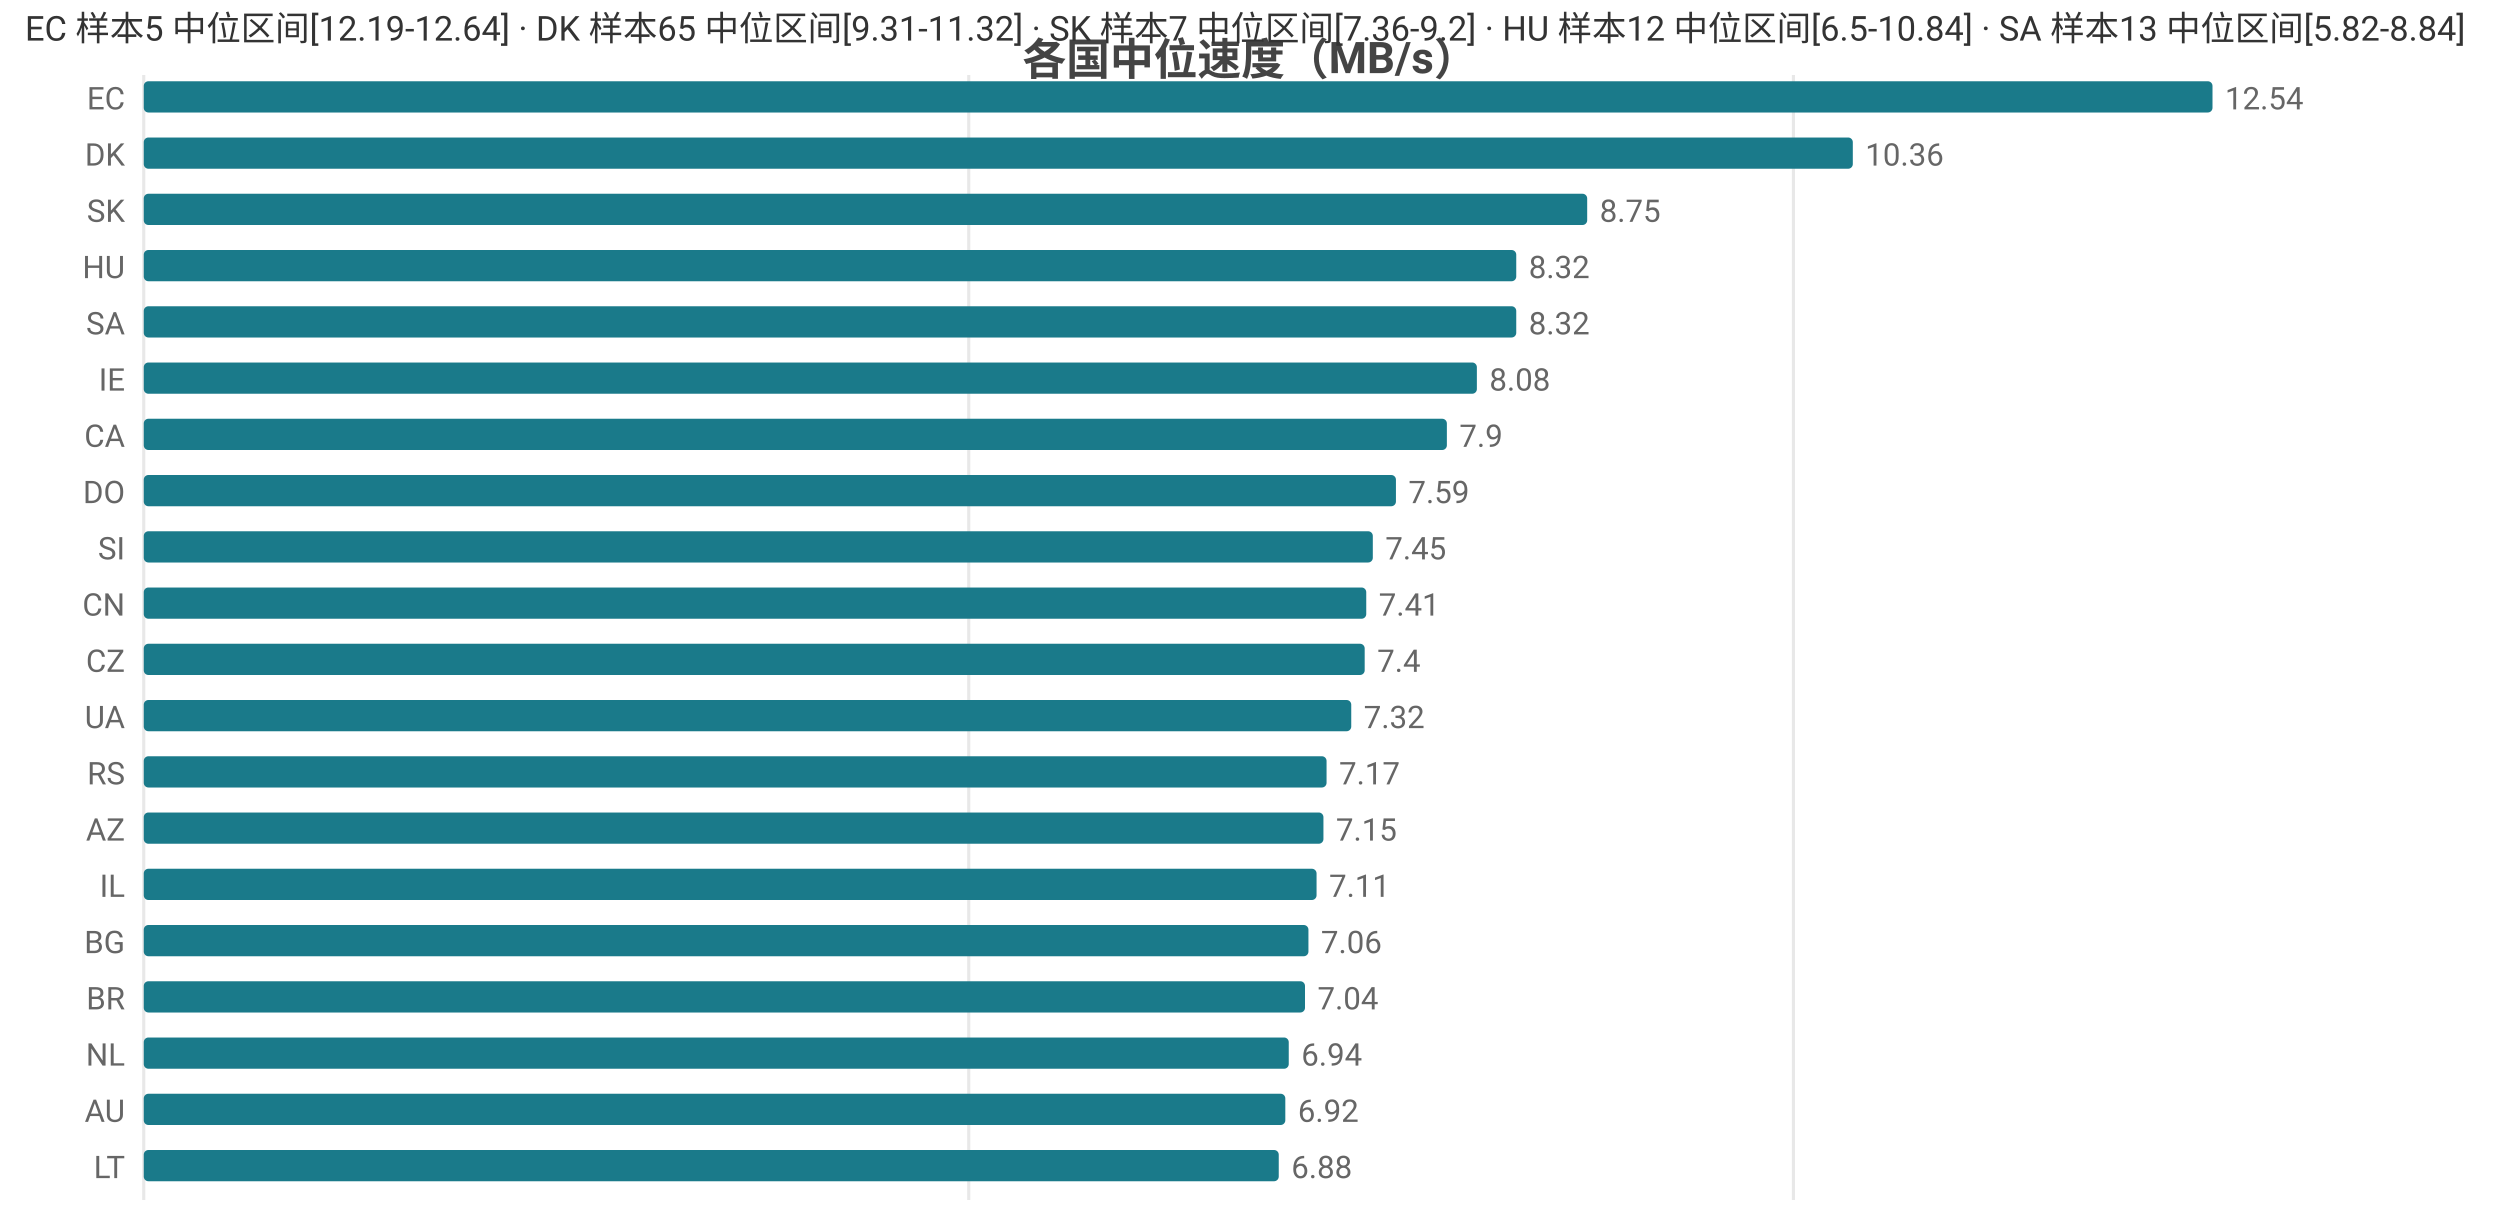
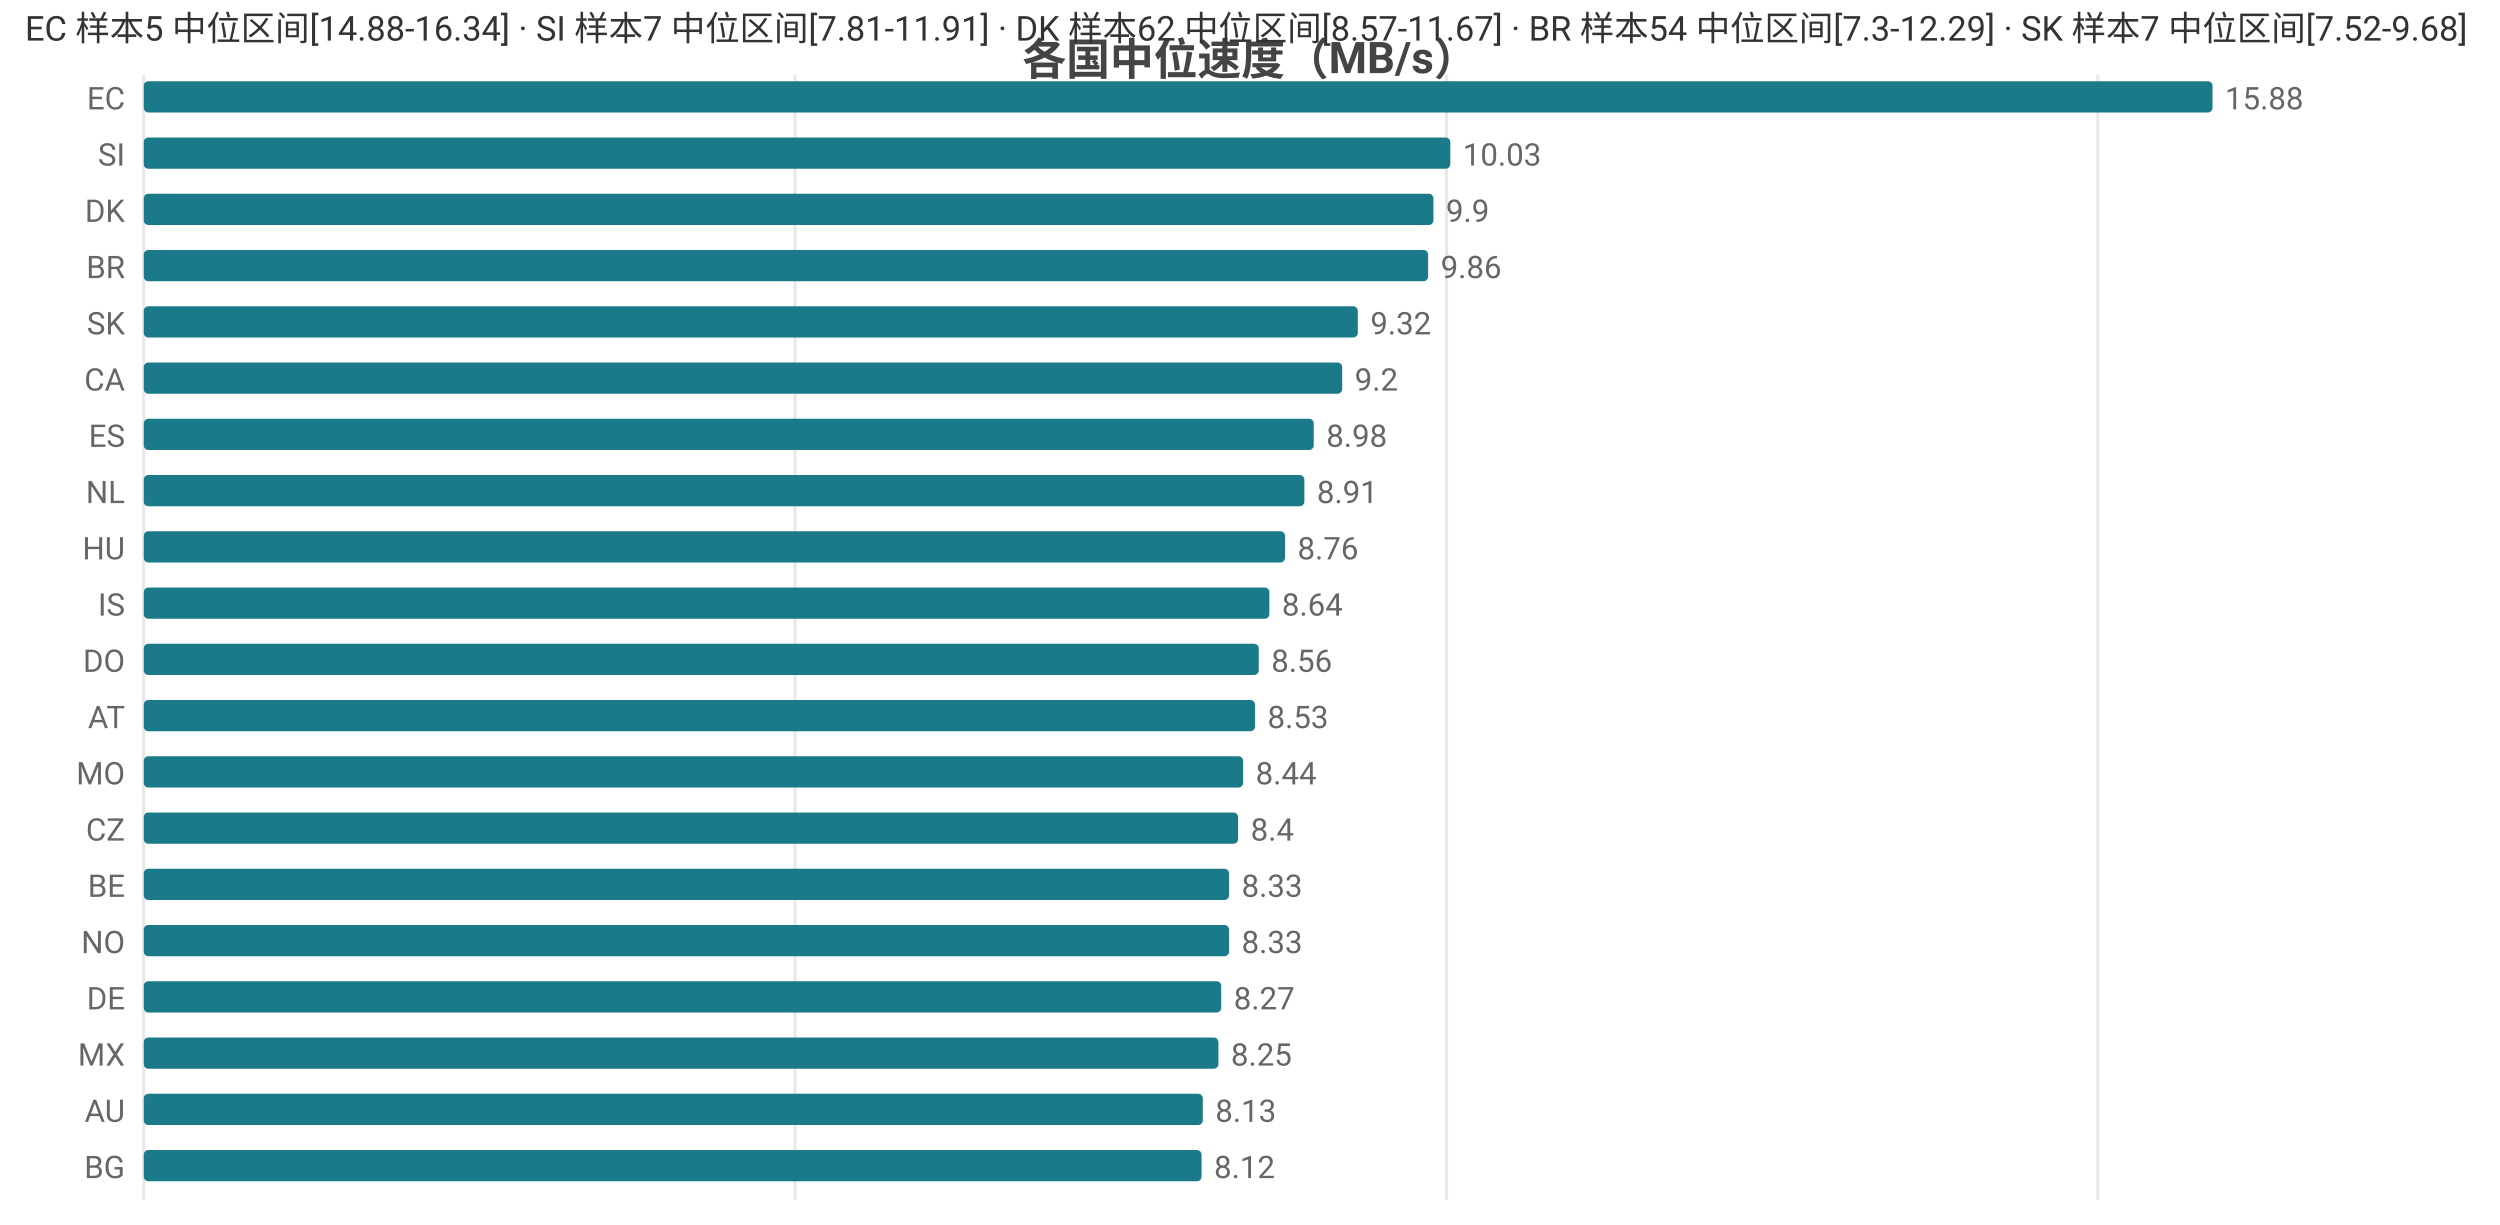
<svg xmlns="http://www.w3.org/2000/svg" width="800" height="392" viewBox="0 0 800 392">
  <rect width="800" height="392" fill="#ffffff" />
  <style>text{font-family:system-ui,-apple-system,'Segoe UI',Roboto,'PingFang SC','Microsoft YaHei','Noto Sans CJK SC',sans-serif}.g{stroke:#e8e8e8;stroke-width:1}.a{stroke:#999;stroke-width:1}.t{font-size:10px;fill:#666}.m{font-size:10px;text-anchor:middle;fill:#666}.e{font-size:10px;text-anchor:end;fill:#666}.l{font-size:11px;fill:#333}.tt{font-size:14px;font-weight:600;text-anchor:middle;fill:#444}.em{font-size:13px;text-anchor:middle;fill:#999}</style>
  <text class="tt" x="400.0" y="24">各国中位速度（MB/s）</text>
  <line class="g" x1="46" y1="24" x2="46" y2="384" />
-   <line class="g" x1="310.0" y1="24" x2="310.0" y2="384" />
-   <line class="g" x1="573.9" y1="24" x2="573.9" y2="384" />
+   <line class="g" x1="254.4" y1="24" x2="254.4" y2="384" />
+   <line class="g" x1="462.9" y1="24" x2="462.9" y2="384" />
+   <line class="g" x1="671.3" y1="24" x2="671.3" y2="384" />
  <text class="e" x="40" y="35">EC</text>
  <rect x="46" y="26" width="662" height="10" fill="#1a7a8a" rx="1.5" />
-   <text class="t" x="712" y="35">12.54</text>
-   <text class="e" x="40" y="53">DK</text>
-   <rect x="46" y="44" width="546.9" height="10" fill="#1a7a8a" rx="1.5" />
-   <text class="t" x="596.9" y="53">10.36</text>
-   <text class="e" x="40" y="71">SK</text>
-   <rect x="46" y="62" width="461.9" height="10" fill="#1a7a8a" rx="1.5" />
-   <text class="t" x="511.9" y="71">8.75</text>
-   <text class="e" x="40" y="89">HU</text>
-   <rect x="46" y="80" width="439.2" height="10" fill="#1a7a8a" rx="1.5" />
-   <text class="t" x="489.2" y="89">8.32</text>
-   <text class="e" x="40" y="107">SA</text>
-   <rect x="46" y="98" width="439.2" height="10" fill="#1a7a8a" rx="1.5" />
-   <text class="t" x="489.2" y="107">8.32</text>
-   <text class="e" x="40" y="125">IE</text>
-   <rect x="46" y="116" width="426.6" height="10" fill="#1a7a8a" rx="1.5" />
-   <text class="t" x="476.6" y="125">8.08</text>
-   <text class="e" x="40" y="143">CA</text>
-   <rect x="46" y="134" width="417.0" height="10" fill="#1a7a8a" rx="1.5" />
-   <text class="t" x="467.0" y="143">7.9</text>
-   <text class="e" x="40" y="161">DO</text>
-   <rect x="46" y="152" width="400.7" height="10" fill="#1a7a8a" rx="1.5" />
-   <text class="t" x="450.7" y="161">7.59</text>
-   <text class="e" x="40" y="179">SI</text>
-   <rect x="46" y="170" width="393.3" height="10" fill="#1a7a8a" rx="1.5" />
-   <text class="t" x="443.3" y="179">7.45</text>
-   <text class="e" x="40" y="197">CN</text>
-   <rect x="46" y="188" width="391.2" height="10" fill="#1a7a8a" rx="1.5" />
-   <text class="t" x="441.2" y="197">7.41</text>
-   <text class="e" x="40" y="215">CZ</text>
-   <rect x="46" y="206" width="390.7" height="10" fill="#1a7a8a" rx="1.5" />
-   <text class="t" x="440.7" y="215">7.4</text>
-   <text class="e" x="40" y="233">UA</text>
-   <rect x="46" y="224" width="386.4" height="10" fill="#1a7a8a" rx="1.5" />
-   <text class="t" x="436.4" y="233">7.32</text>
-   <text class="e" x="40" y="251">RS</text>
-   <rect x="46" y="242" width="378.5" height="10" fill="#1a7a8a" rx="1.5" />
-   <text class="t" x="428.5" y="251">7.17</text>
-   <text class="e" x="40" y="269">AZ</text>
-   <rect x="46" y="260" width="377.5" height="10" fill="#1a7a8a" rx="1.5" />
-   <text class="t" x="427.5" y="269">7.15</text>
-   <text class="e" x="40" y="287">IL</text>
-   <rect x="46" y="278" width="375.3" height="10" fill="#1a7a8a" rx="1.5" />
-   <text class="t" x="425.3" y="287">7.11</text>
-   <text class="e" x="40" y="305">BG</text>
-   <rect x="46" y="296" width="372.7" height="10" fill="#1a7a8a" rx="1.5" />
-   <text class="t" x="422.7" y="305">7.06</text>
-   <text class="e" x="40" y="323">BR</text>
-   <rect x="46" y="314" width="371.6" height="10" fill="#1a7a8a" rx="1.5" />
-   <text class="t" x="421.6" y="323">7.04</text>
-   <text class="e" x="40" y="341">NL</text>
-   <rect x="46" y="332" width="366.4" height="10" fill="#1a7a8a" rx="1.5" />
-   <text class="t" x="416.4" y="341">6.94</text>
+   <text class="t" x="712" y="35">15.88</text>
+   <text class="e" x="40" y="53">SI</text>
+   <rect x="46" y="44" width="418.1" height="10" fill="#1a7a8a" rx="1.5" />
+   <text class="t" x="468.1" y="53">10.03</text>
+   <text class="e" x="40" y="71">DK</text>
+   <rect x="46" y="62" width="412.7" height="10" fill="#1a7a8a" rx="1.5" />
+   <text class="t" x="462.7" y="71">9.9</text>
+   <text class="e" x="40" y="89">BR</text>
+   <rect x="46" y="80" width="411.0" height="10" fill="#1a7a8a" rx="1.5" />
+   <text class="t" x="461.0" y="89">9.86</text>
+   <text class="e" x="40" y="107">SK</text>
+   <rect x="46" y="98" width="388.5" height="10" fill="#1a7a8a" rx="1.5" />
+   <text class="t" x="438.5" y="107">9.32</text>
+   <text class="e" x="40" y="125">CA</text>
+   <rect x="46" y="116" width="383.5" height="10" fill="#1a7a8a" rx="1.5" />
+   <text class="t" x="433.5" y="125">9.2</text>
+   <text class="e" x="40" y="143">ES</text>
+   <rect x="46" y="134" width="374.4" height="10" fill="#1a7a8a" rx="1.5" />
+   <text class="t" x="424.4" y="143">8.98</text>
+   <text class="e" x="40" y="161">NL</text>
+   <rect x="46" y="152" width="371.4" height="10" fill="#1a7a8a" rx="1.5" />
+   <text class="t" x="421.4" y="161">8.91</text>
+   <text class="e" x="40" y="179">HU</text>
+   <rect x="46" y="170" width="365.2" height="10" fill="#1a7a8a" rx="1.5" />
+   <text class="t" x="415.2" y="179">8.76</text>
+   <text class="e" x="40" y="197">IS</text>
+   <rect x="46" y="188" width="360.2" height="10" fill="#1a7a8a" rx="1.5" />
+   <text class="t" x="410.2" y="197">8.64</text>
+   <text class="e" x="40" y="215">DO</text>
+   <rect x="46" y="206" width="356.8" height="10" fill="#1a7a8a" rx="1.5" />
+   <text class="t" x="406.8" y="215">8.56</text>
+   <text class="e" x="40" y="233">AT</text>
+   <rect x="46" y="224" width="355.6" height="10" fill="#1a7a8a" rx="1.5" />
+   <text class="t" x="405.6" y="233">8.53</text>
+   <text class="e" x="40" y="251">MO</text>
+   <rect x="46" y="242" width="351.8" height="10" fill="#1a7a8a" rx="1.5" />
+   <text class="t" x="401.8" y="251">8.44</text>
+   <text class="e" x="40" y="269">CZ</text>
+   <rect x="46" y="260" width="350.2" height="10" fill="#1a7a8a" rx="1.5" />
+   <text class="t" x="400.2" y="269">8.4</text>
+   <text class="e" x="40" y="287">BE</text>
+   <rect x="46" y="278" width="347.3" height="10" fill="#1a7a8a" rx="1.5" />
+   <text class="t" x="397.3" y="287">8.33</text>
+   <text class="e" x="40" y="305">NO</text>
+   <rect x="46" y="296" width="347.3" height="10" fill="#1a7a8a" rx="1.5" />
+   <text class="t" x="397.3" y="305">8.33</text>
+   <text class="e" x="40" y="323">DE</text>
+   <rect x="46" y="314" width="344.8" height="10" fill="#1a7a8a" rx="1.5" />
+   <text class="t" x="394.8" y="323">8.27</text>
+   <text class="e" x="40" y="341">MX</text>
+   <rect x="46" y="332" width="343.9" height="10" fill="#1a7a8a" rx="1.5" />
+   <text class="t" x="393.9" y="341">8.25</text>
  <text class="e" x="40" y="359">AU</text>
-   <rect x="46" y="350" width="365.3" height="10" fill="#1a7a8a" rx="1.5" />
-   <text class="t" x="415.3" y="359">6.92</text>
-   <text class="e" x="40" y="377">LT</text>
-   <rect x="46" y="368" width="363.2" height="10" fill="#1a7a8a" rx="1.5" />
-   <text class="t" x="413.2" y="377">6.88</text>
-   <text class="l" x="8" y="13">EC 样本5 中位区间[12.19-12.64] · DK 样本65 中位区间[9.31-11.32] · SK 样本7 中位区间[7.36-9.2] · HU 样本12 中位区间[6.5-10.84] · SA 样本13 中位区间[5.82-8.84]</text>
+   <rect x="46" y="350" width="338.9" height="10" fill="#1a7a8a" rx="1.5" />
+   <text class="t" x="388.9" y="359">8.13</text>
+   <text class="e" x="40" y="377">BG</text>
+   <rect x="46" y="368" width="338.5" height="10" fill="#1a7a8a" rx="1.5" />
+   <text class="t" x="388.5" y="377">8.12</text>
+   <text class="l" x="8" y="13">EC 样本5 中位区间[14.88-16.34] · SI 样本7 中位区间[7.81-11.91] · DK 样本62 中位区间[8.57-11.67] · BR 样本54 中位区间[7.3-12.29] · SK 样本7 中位区间[7.52-9.68]</text>
</svg>
